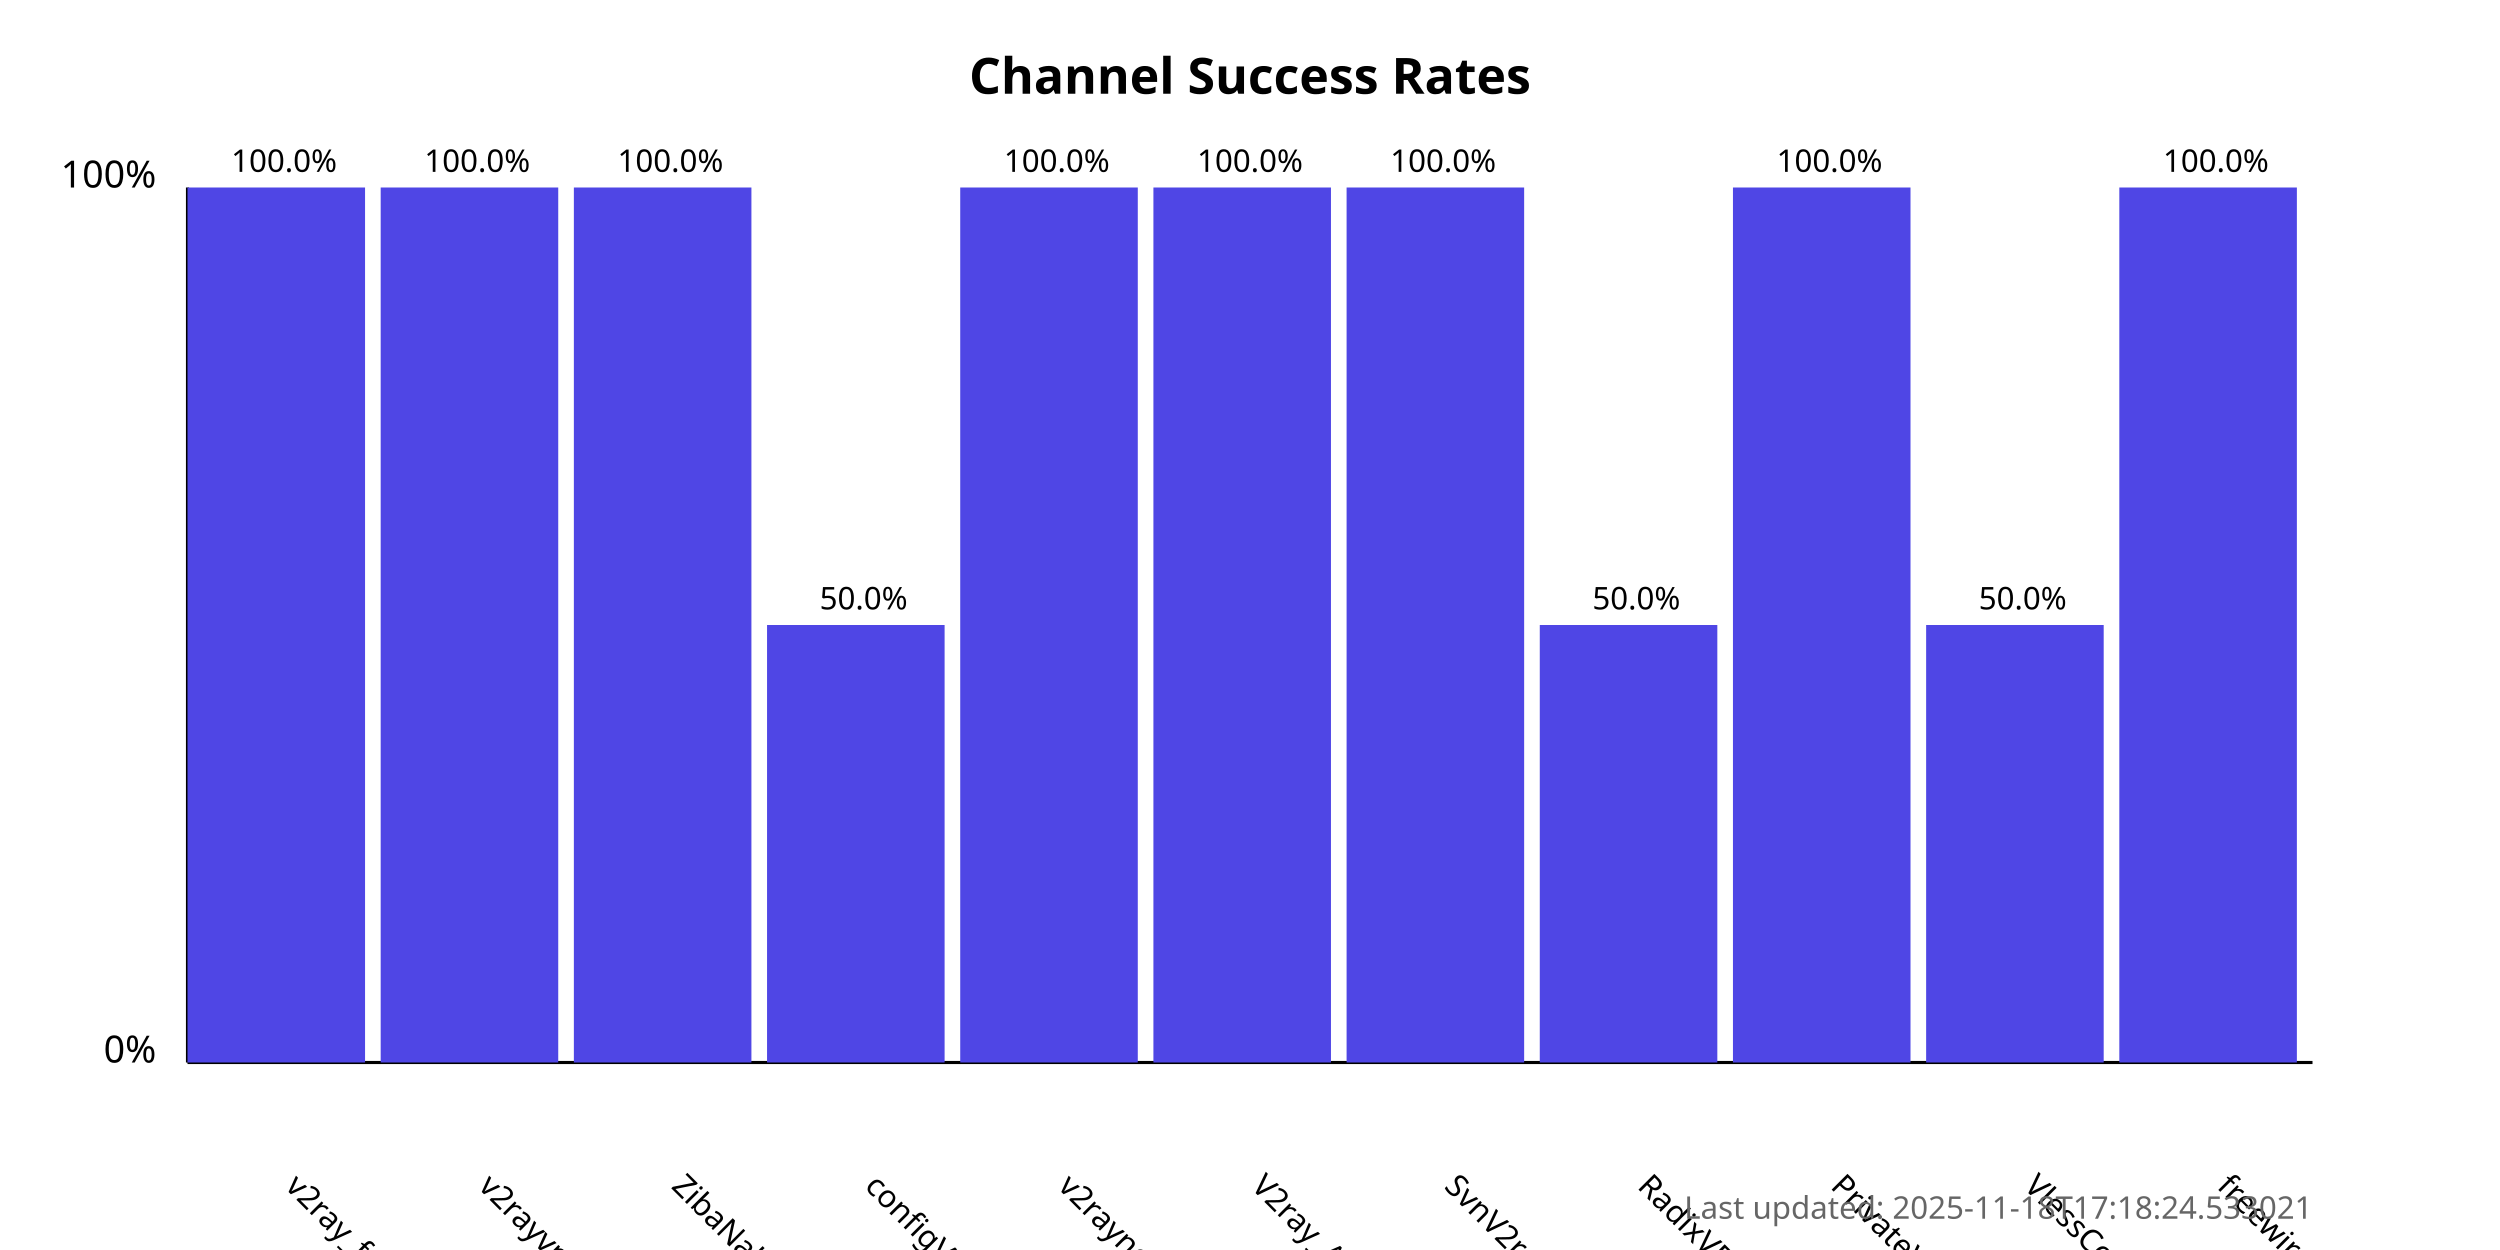
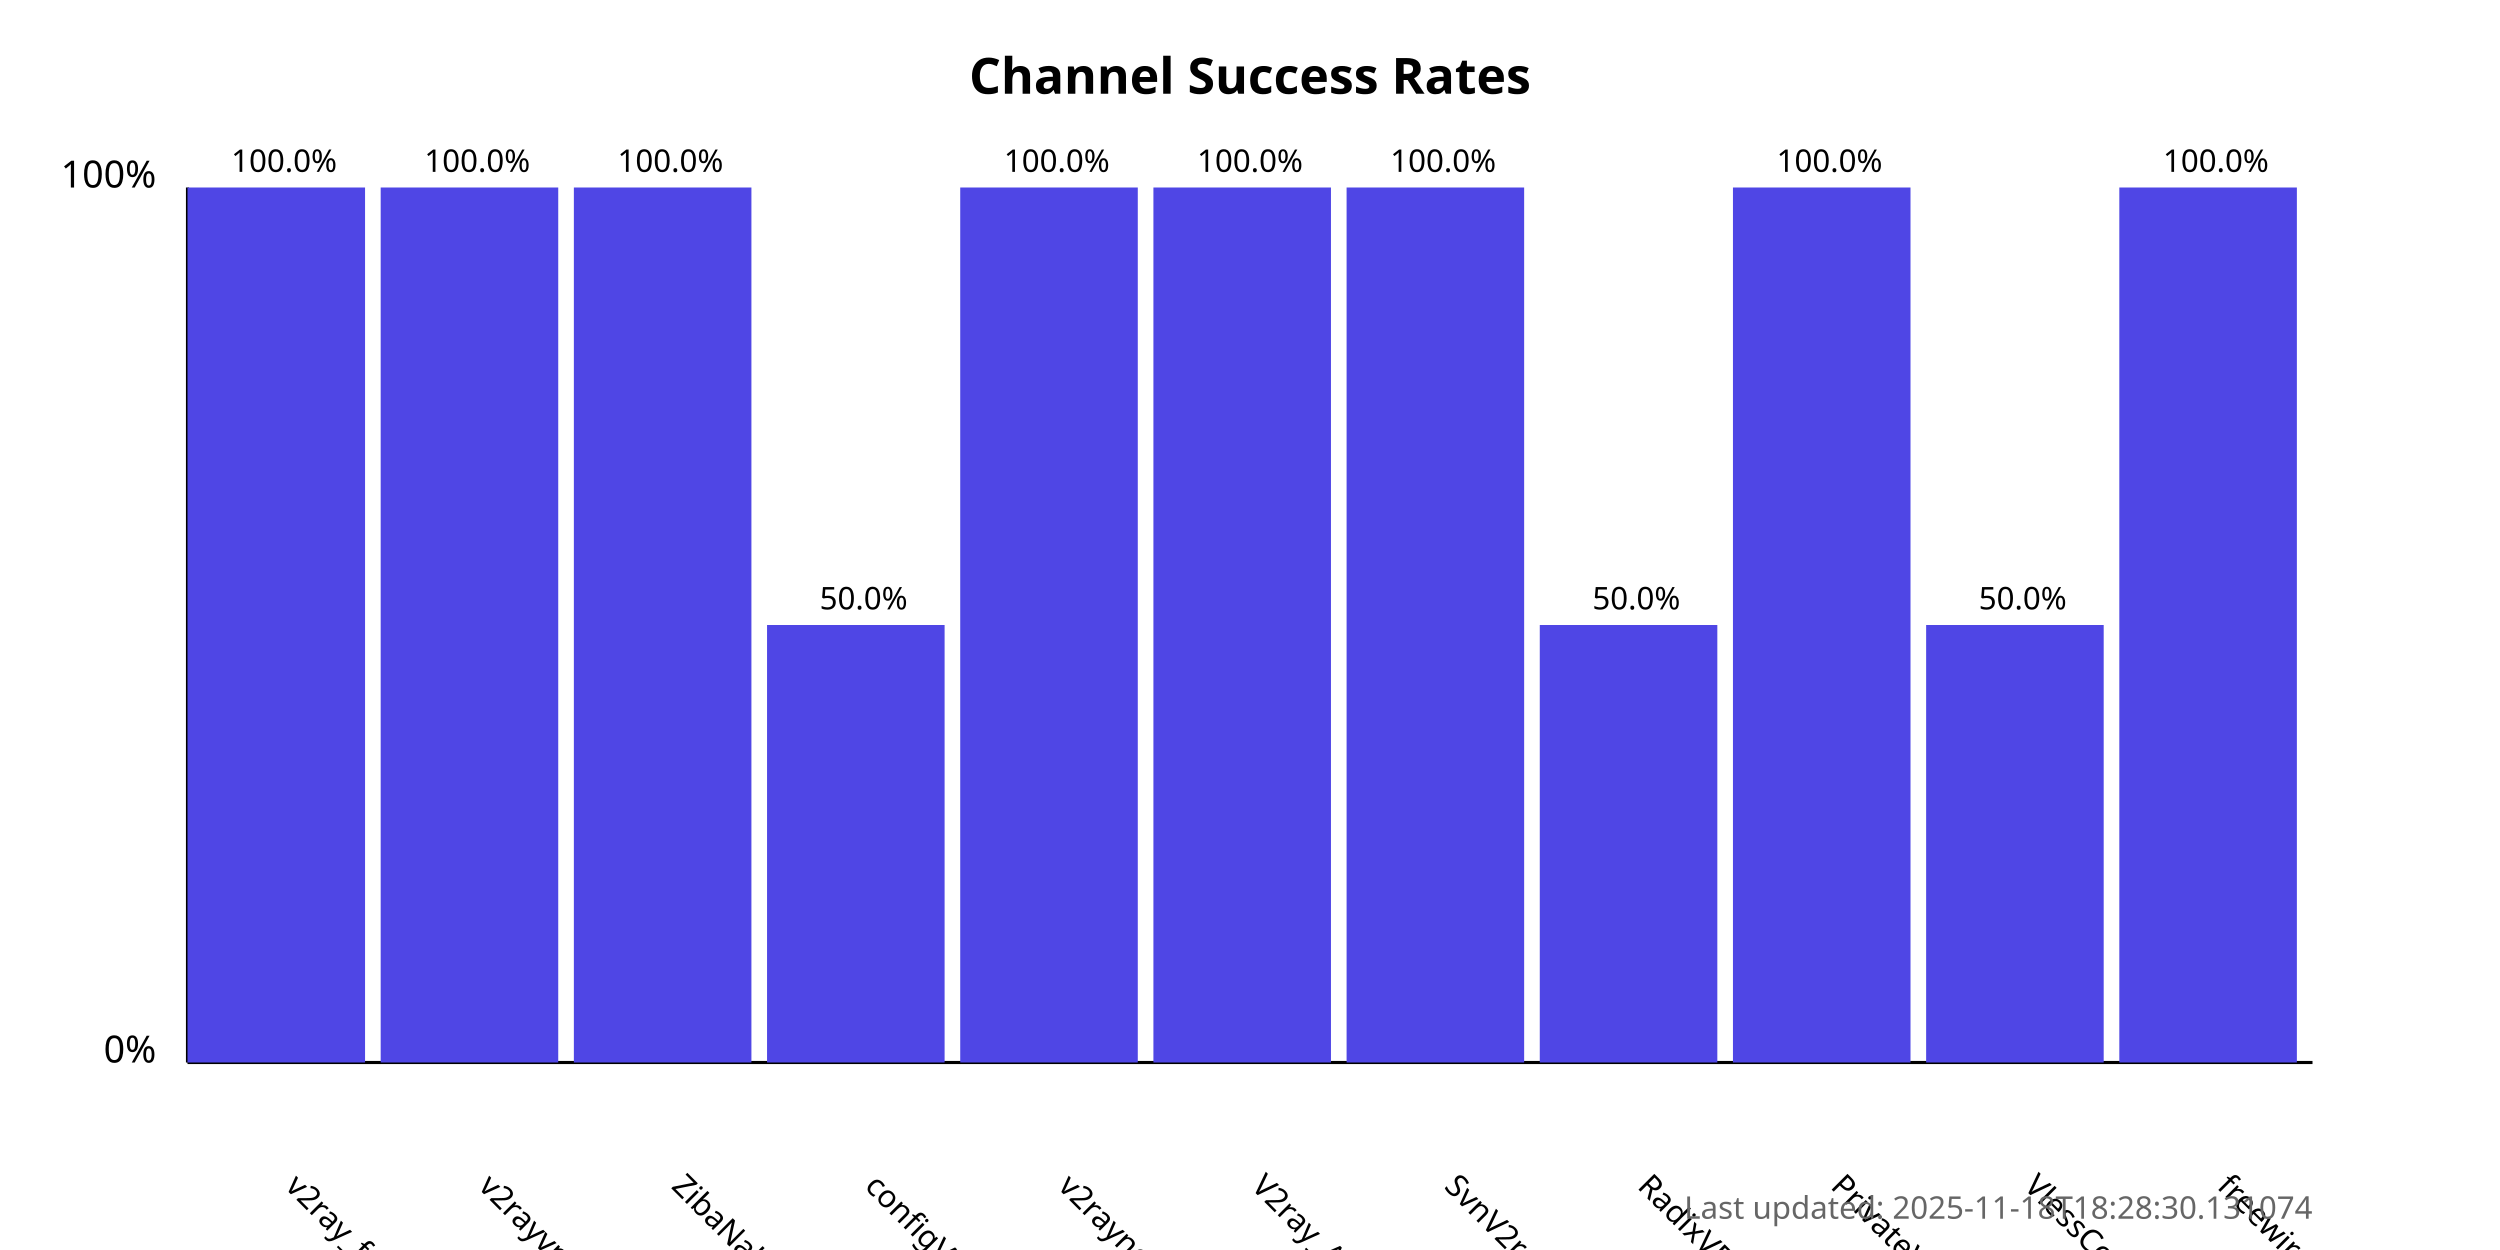
<svg xmlns="http://www.w3.org/2000/svg" width="800" height="400">
  <style>
            .chart-title { font: bold 16px sans-serif; }
            .axis-label { font: 12px sans-serif; }
            .tick-label { font: 10px sans-serif; }
            .bar { fill: #4f46e5; }
            .bar:hover { fill: #6366f1; }
            .timestamp { font: 10px sans-serif; fill: #666; }
        </style>
  <text x="400.0" y="30" text-anchor="middle" class="chart-title">
            Channel Success Rates
        </text>
  <line x1="60" y1="340" x2="60" y2="60" stroke="black" stroke-width="1" />
  <line x1="60" y1="340" x2="740" y2="340" stroke="black" stroke-width="1" />
  <text x="50" y="340" text-anchor="end" class="axis-label">0%</text>
  <text x="50" y="60" text-anchor="end" class="axis-label">100%</text>
  <g>
    <rect x="60" y="60.0" width="56.818" height="280.0" class="bar" />
    <text x="90.909" y="380" transform="rotate(45, 90.90909, 380)" text-anchor="start" class="tick-label">
                v2ray_free_conf
            </text>
    <text x="90.909" y="55.0" text-anchor="middle" class="tick-label">
                100.0%
            </text>
  </g>
  <g>
    <rect x="121.818" y="60.0" width="56.818" height="280.0" class="bar" />
    <text x="152.727" y="380" transform="rotate(45, 152.7273, 380)" text-anchor="start" class="tick-label">
                v2rayvpno
            </text>
    <text x="152.727" y="55.0" text-anchor="middle" class="tick-label">
                100.0%
            </text>
  </g>
  <g>
    <rect x="183.636" y="60.0" width="56.818" height="280.0" class="bar" />
    <text x="214.545" y="380" transform="rotate(45, 214.5455, 380)" text-anchor="start" class="tick-label">
                ZibaNabz
            </text>
    <text x="214.545" y="55.0" text-anchor="middle" class="tick-label">
                100.0%
            </text>
  </g>
  <g>
    <rect x="245.455" y="200.0" width="56.818" height="140.0" class="bar" />
    <text x="276.364" y="380" transform="rotate(45, 276.3636, 380)" text-anchor="start" class="tick-label">
                configV2rayForFree
            </text>
    <text x="276.364" y="195.0" text-anchor="middle" class="tick-label">
                50.0%
            </text>
  </g>
  <g>
    <rect x="307.273" y="60.0" width="56.818" height="280.0" class="bar" />
    <text x="338.182" y="380" transform="rotate(45, 338.1818, 380)" text-anchor="start" class="tick-label">
                v2rayngvpn
            </text>
    <text x="338.182" y="55.0" text-anchor="middle" class="tick-label">
                100.0%
            </text>
  </g>
  <g>
    <rect x="369.091" y="60.0" width="56.818" height="280.0" class="bar" />
    <text x="400.0" y="380" transform="rotate(45, 400.0, 380)" text-anchor="start" class="tick-label">
                V2ray_Alpha
            </text>
    <text x="400.0" y="55.0" text-anchor="middle" class="tick-label">
                100.0%
            </text>
  </g>
  <g>
    <rect x="430.909" y="60.0" width="56.818" height="280.0" class="bar" />
    <text x="461.818" y="380" transform="rotate(45, 461.8182, 380)" text-anchor="start" class="tick-label">
                SvnV2ray
            </text>
    <text x="461.818" y="55.0" text-anchor="middle" class="tick-label">
                100.0%
            </text>
  </g>
  <g>
    <rect x="492.727" y="200.0" width="56.818" height="140.0" class="bar" />
    <text x="523.636" y="380" transform="rotate(45, 523.6364, 380)" text-anchor="start" class="tick-label">
                RadixVPN
            </text>
    <text x="523.636" y="195.0" text-anchor="middle" class="tick-label">
                50.0%
            </text>
  </g>
  <g>
    <rect x="554.545" y="60.0" width="56.818" height="280.0" class="bar" />
    <text x="585.455" y="380" transform="rotate(45, 585.4545, 380)" text-anchor="start" class="tick-label">
                PrivateVPNs
            </text>
    <text x="585.455" y="55.0" text-anchor="middle" class="tick-label">
                100.0%
            </text>
  </g>
  <g>
    <rect x="616.364" y="200.0" width="56.818" height="140.0" class="bar" />
    <text x="647.273" y="380" transform="rotate(45, 647.2727, 380)" text-anchor="start" class="tick-label">
                VlessConfig
            </text>
    <text x="647.273" y="195.0" text-anchor="middle" class="tick-label">
                50.0%
            </text>
  </g>
  <g>
    <rect x="678.182" y="60.0" width="56.818" height="280.0" class="bar" />
    <text x="709.091" y="380" transform="rotate(45, 709.0909, 380)" text-anchor="start" class="tick-label">
                freewireguard
            </text>
    <text x="709.091" y="55.0" text-anchor="middle" class="tick-label">
                100.0%
            </text>
  </g>
  <text x="740" y="390" text-anchor="end" class="timestamp">
-             Last updated: 2025-11-18T17:18:24.533021
+             Last updated: 2025-11-18T18:28:30.131074
        </text>
</svg>
